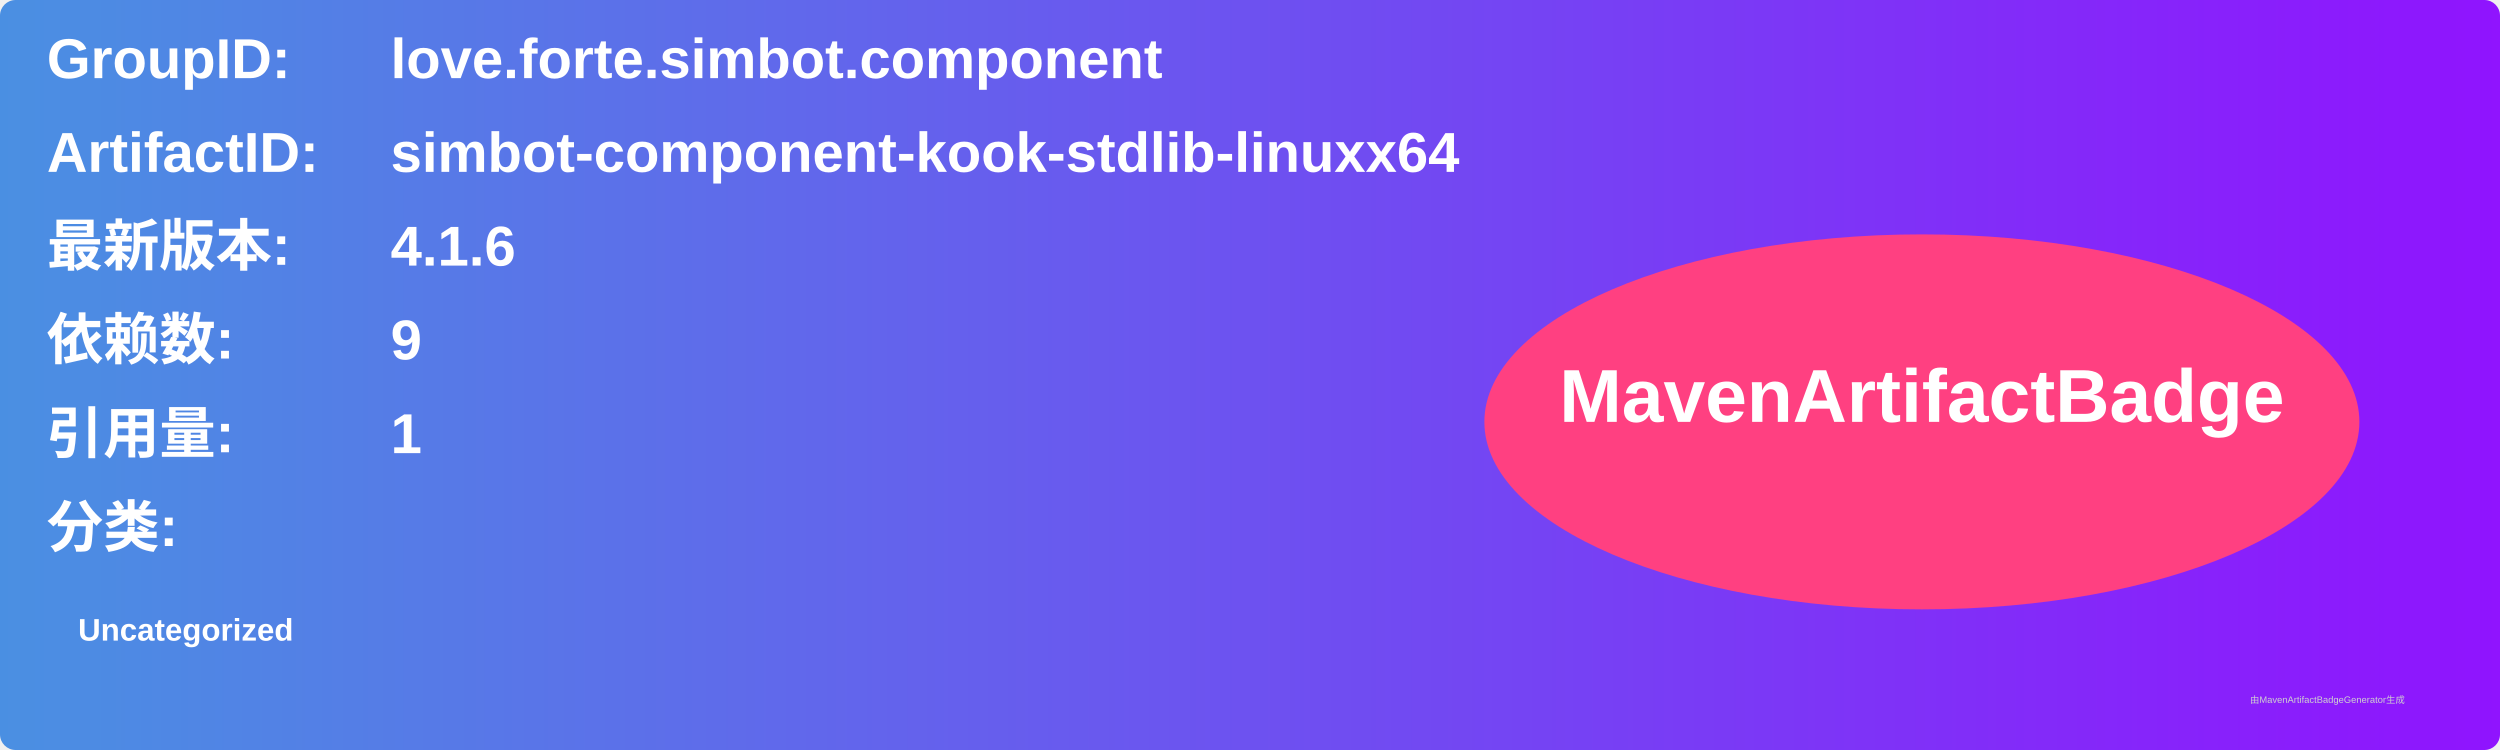
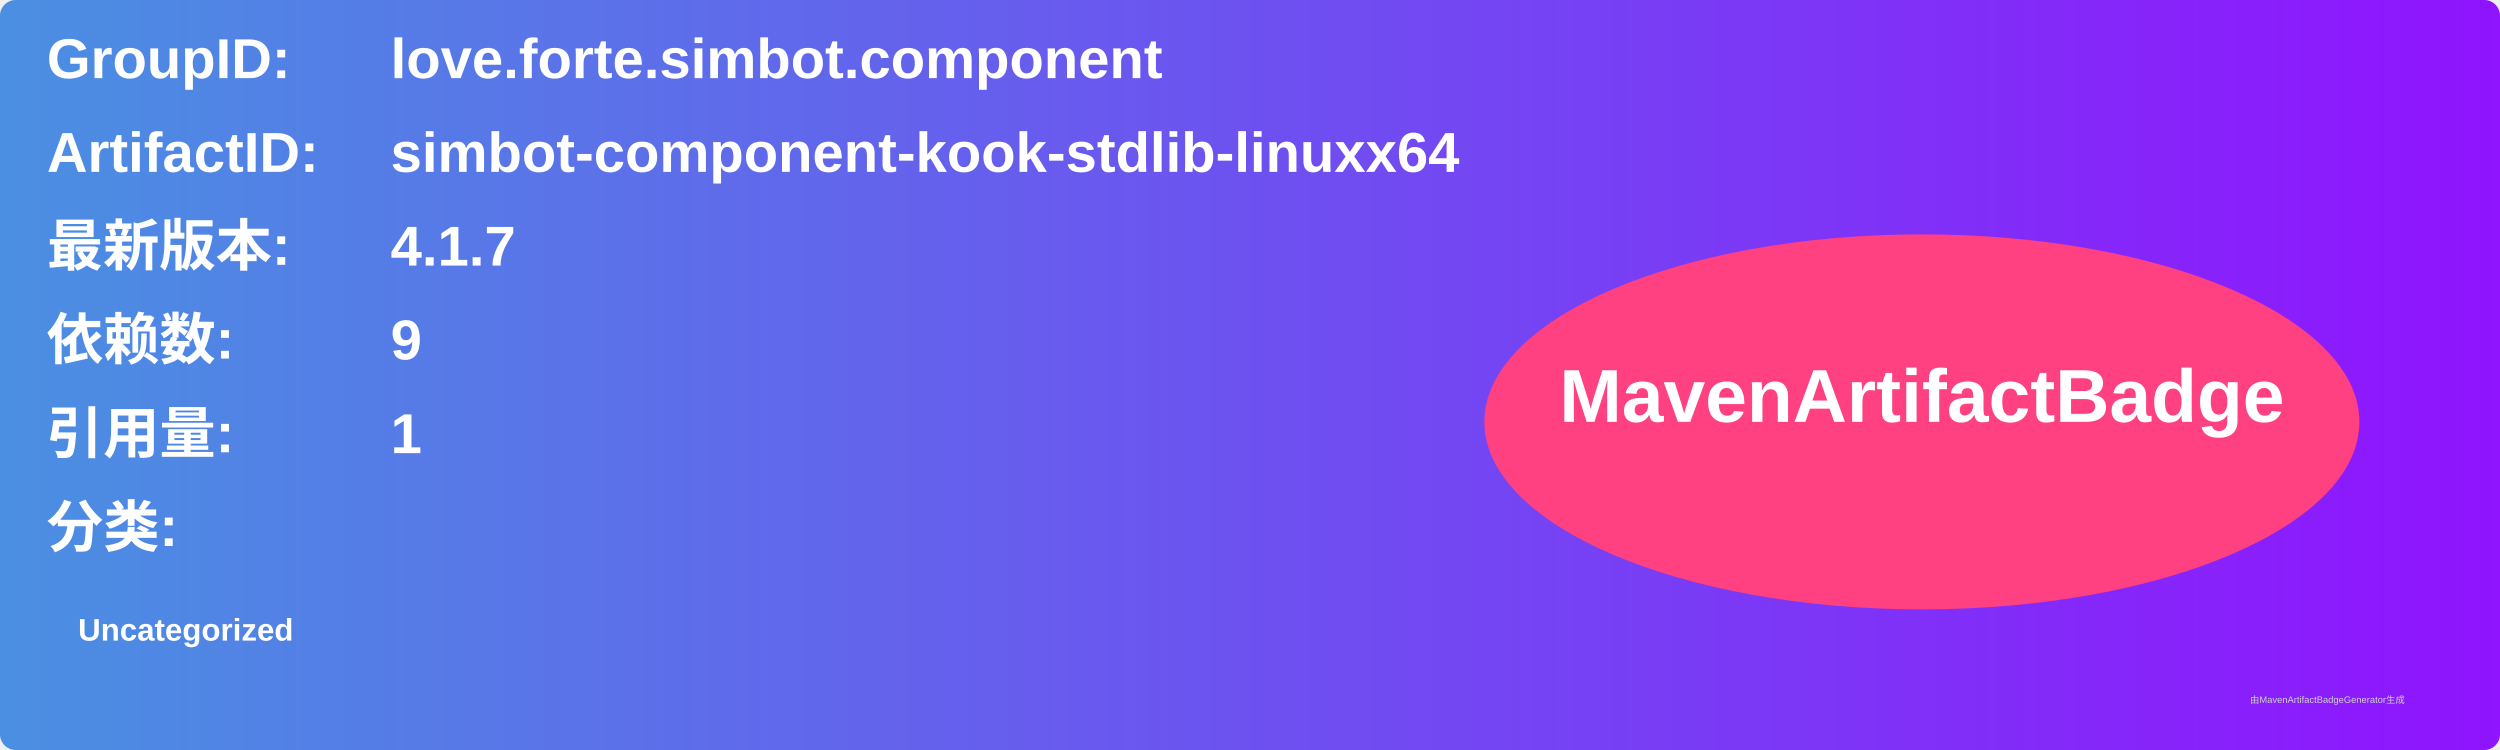
<svg xmlns="http://www.w3.org/2000/svg" width="800" height="240" viewBox="0 0 800 240">
  <linearGradient id="grad" x1="0%" y1="0%" x2="100%" y2="0%">
    <stop offset="0%" stop-color="#4a90e2" />
    <stop offset="100%" stop-color="#9013fe" />
  </linearGradient>
  <rect width="100%" height="100%" rx="5" ry="5" fill="url(#grad)" />
  <g transform="translate(15, 15)">
    <text x="0" y="10" font-family="Arial" font-size="18" fill="white" font-weight="bold" width="260">GroupID:</text>
    <text x="110" y="10" font-family="Arial" font-size="18" fill="white" font-weight="bold" width="460">love.forte.simbot.component</text>
    <text x="0" y="40" font-family="Arial" font-size="18" fill="white" font-weight="bold" width="260">ArtifactID:</text>
    <text x="110" y="40" font-family="Arial" font-size="18" fill="white" font-weight="bold" width="460">simbot-component-kook-stdlib-linuxx64</text>
    <text x="0" y="70" font-family="Arial" font-size="18" fill="white" font-weight="bold">最新版本:</text>
    <text x="110" y="70" font-family="Arial" font-size="18" fill="white" font-weight="bold">
-       <tspan font-weight="bold">4.1.6</tspan>
+       <tspan font-weight="bold">4.1.7</tspan>
    </text>
    <text x="0" y="100" font-family="Arial" font-size="18" fill="white" font-weight="bold">依赖数: </text>
    <text x="110" y="100" font-family="Arial" font-size="18" fill="white">
      <tspan font-weight="bold">9</tspan>
    </text>
    <text x="0" y="130" font-family="Arial" font-size="18" fill="white" font-weight="bold">引用量: </text>
    <text x="110" y="130" font-family="Arial" font-size="18" fill="white">
      <tspan font-weight="bold">1</tspan>
    </text>
    <text x="0" y="160" font-family="Arial" font-size="18" fill="white" font-weight="bold">分类:</text>
    <text x="10" y="190" font-family="Arial" font-size="10" fill="white">
      <tspan font-weight="bold">Uncategorized</tspan>
    </text>
    <ellipse cx="600" cy="120" rx="140" ry="60" fill="#ff4081" />
    <text x="600" y="120" text-anchor="middle" font-family="Arial" font-size="24" fill="white" font-weight="bold">MavenArtifactBadge</text>
  </g>
  <text x="720" y="225" font-family="Arial" font-size="3" fill="#d0d0d0">由MavenArtifactBadgeGenerator生成</text>
</svg>
